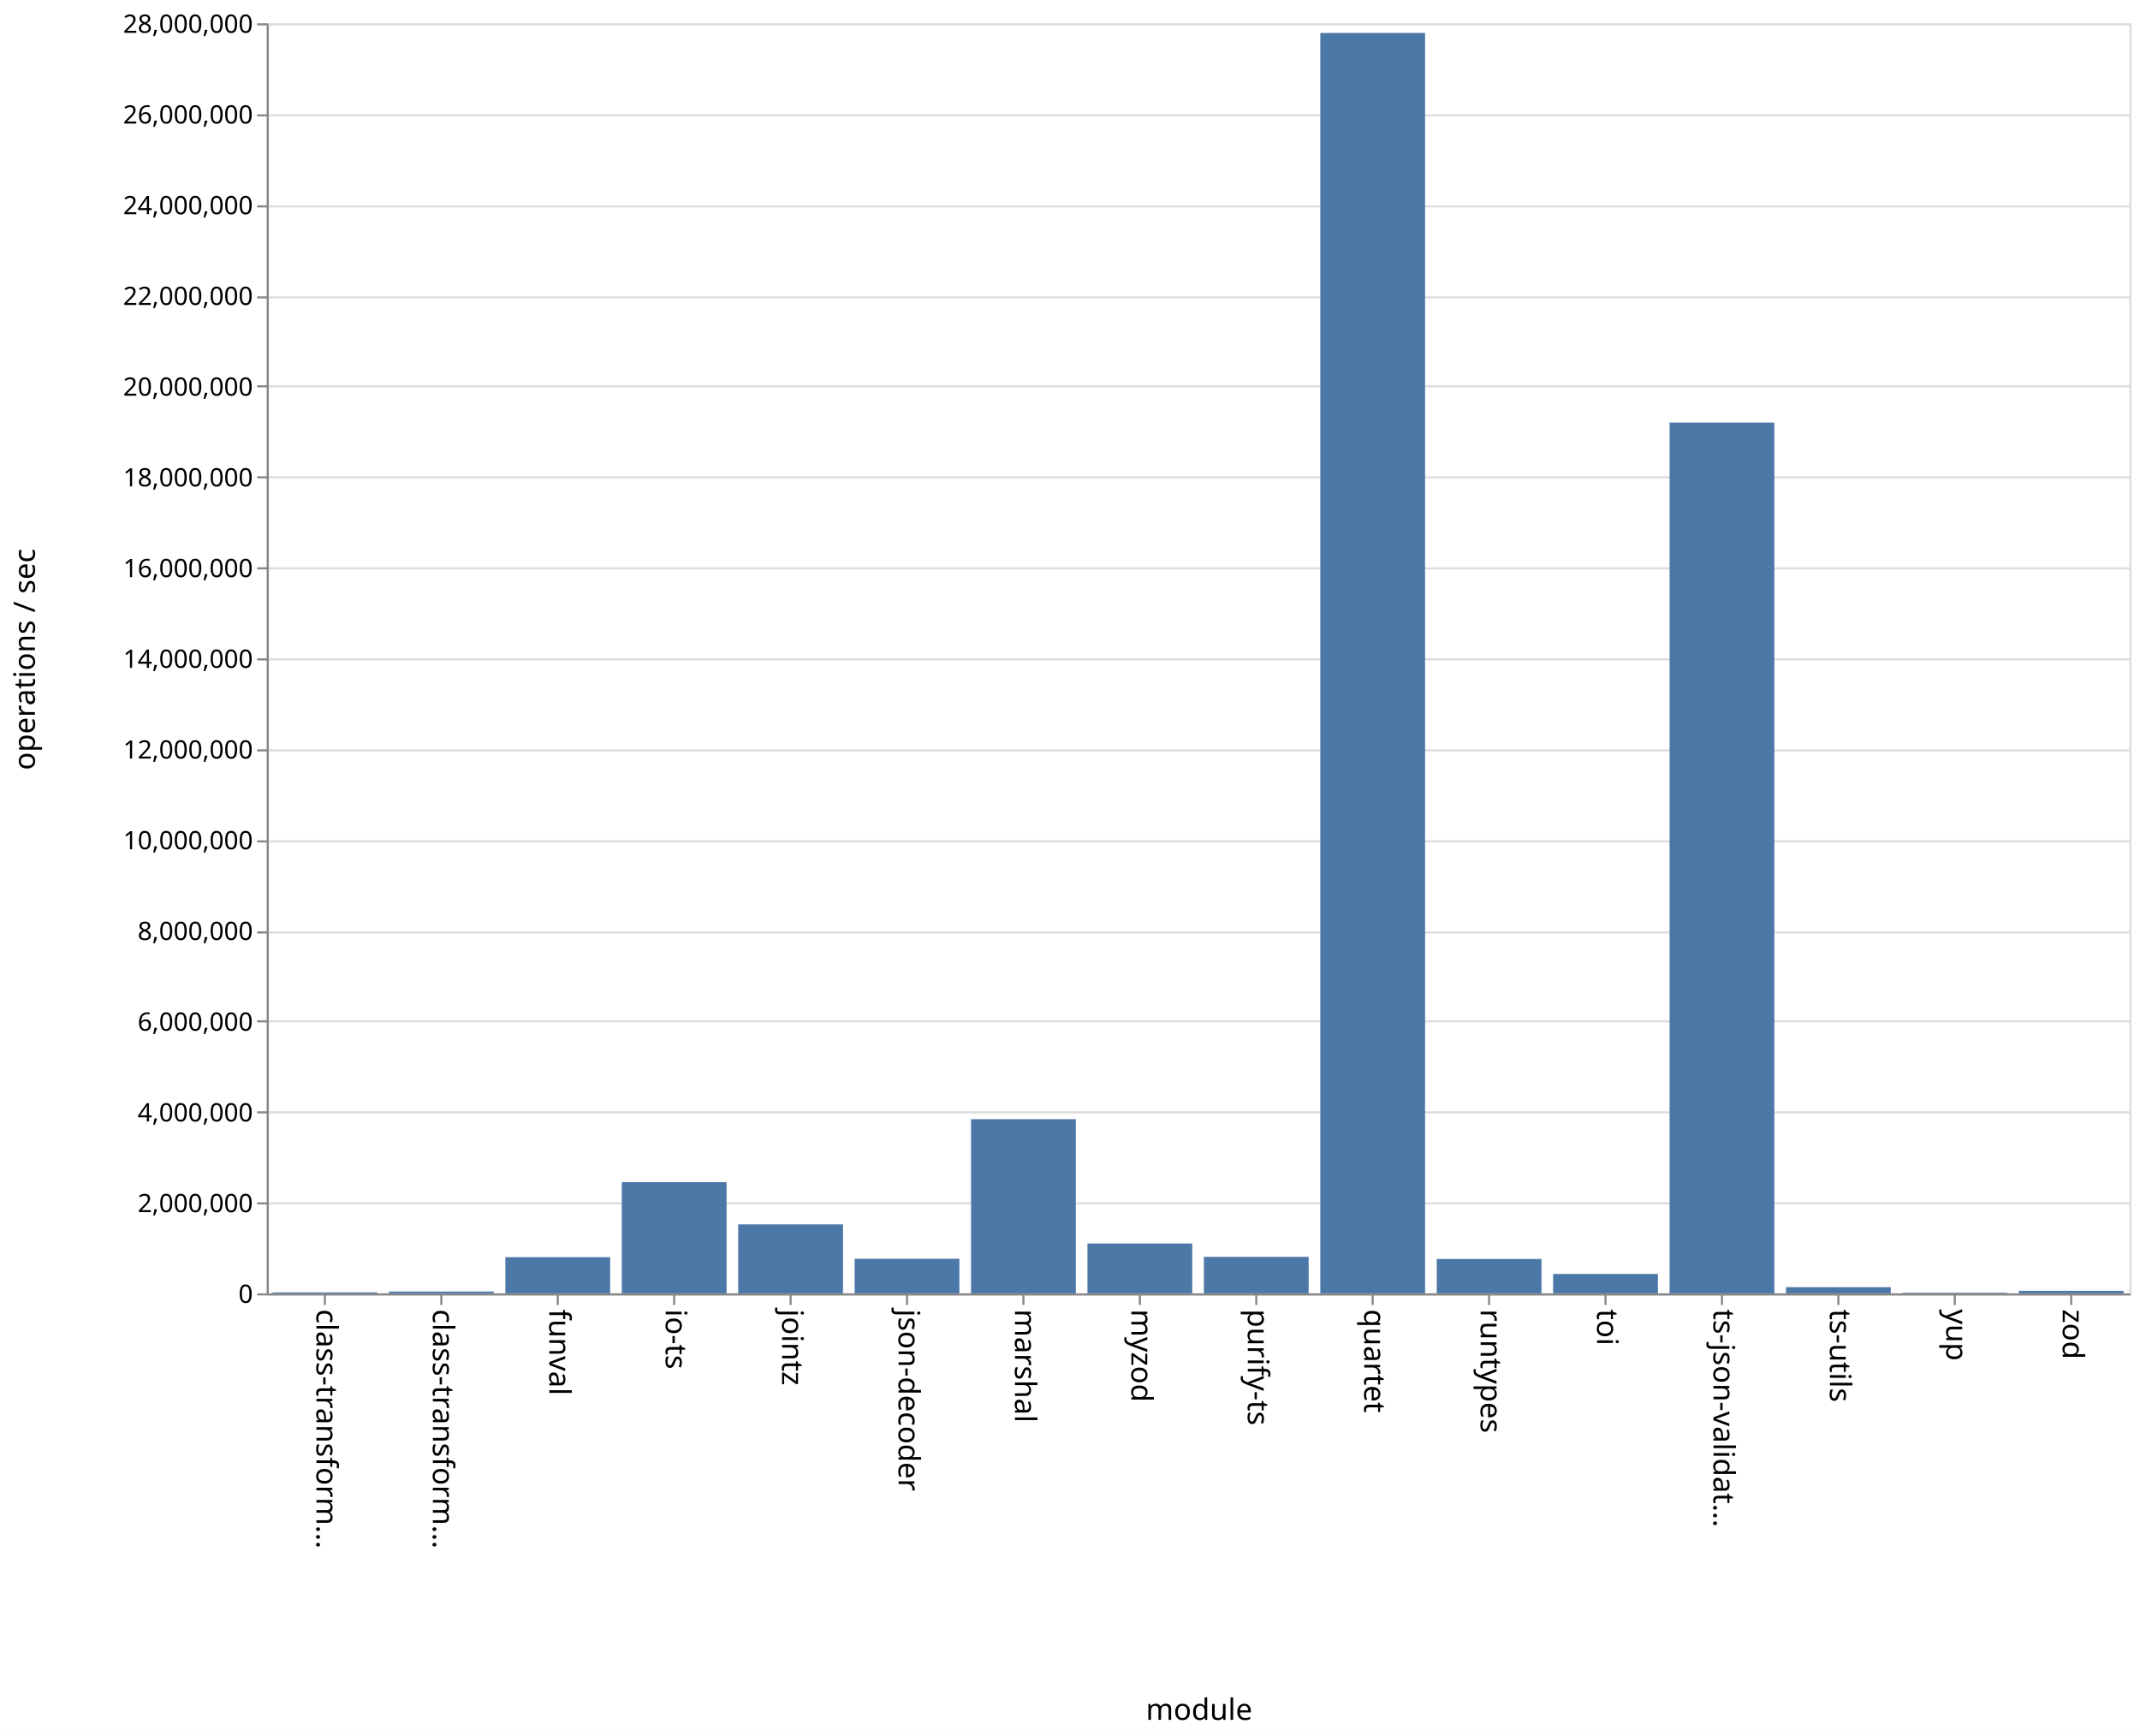
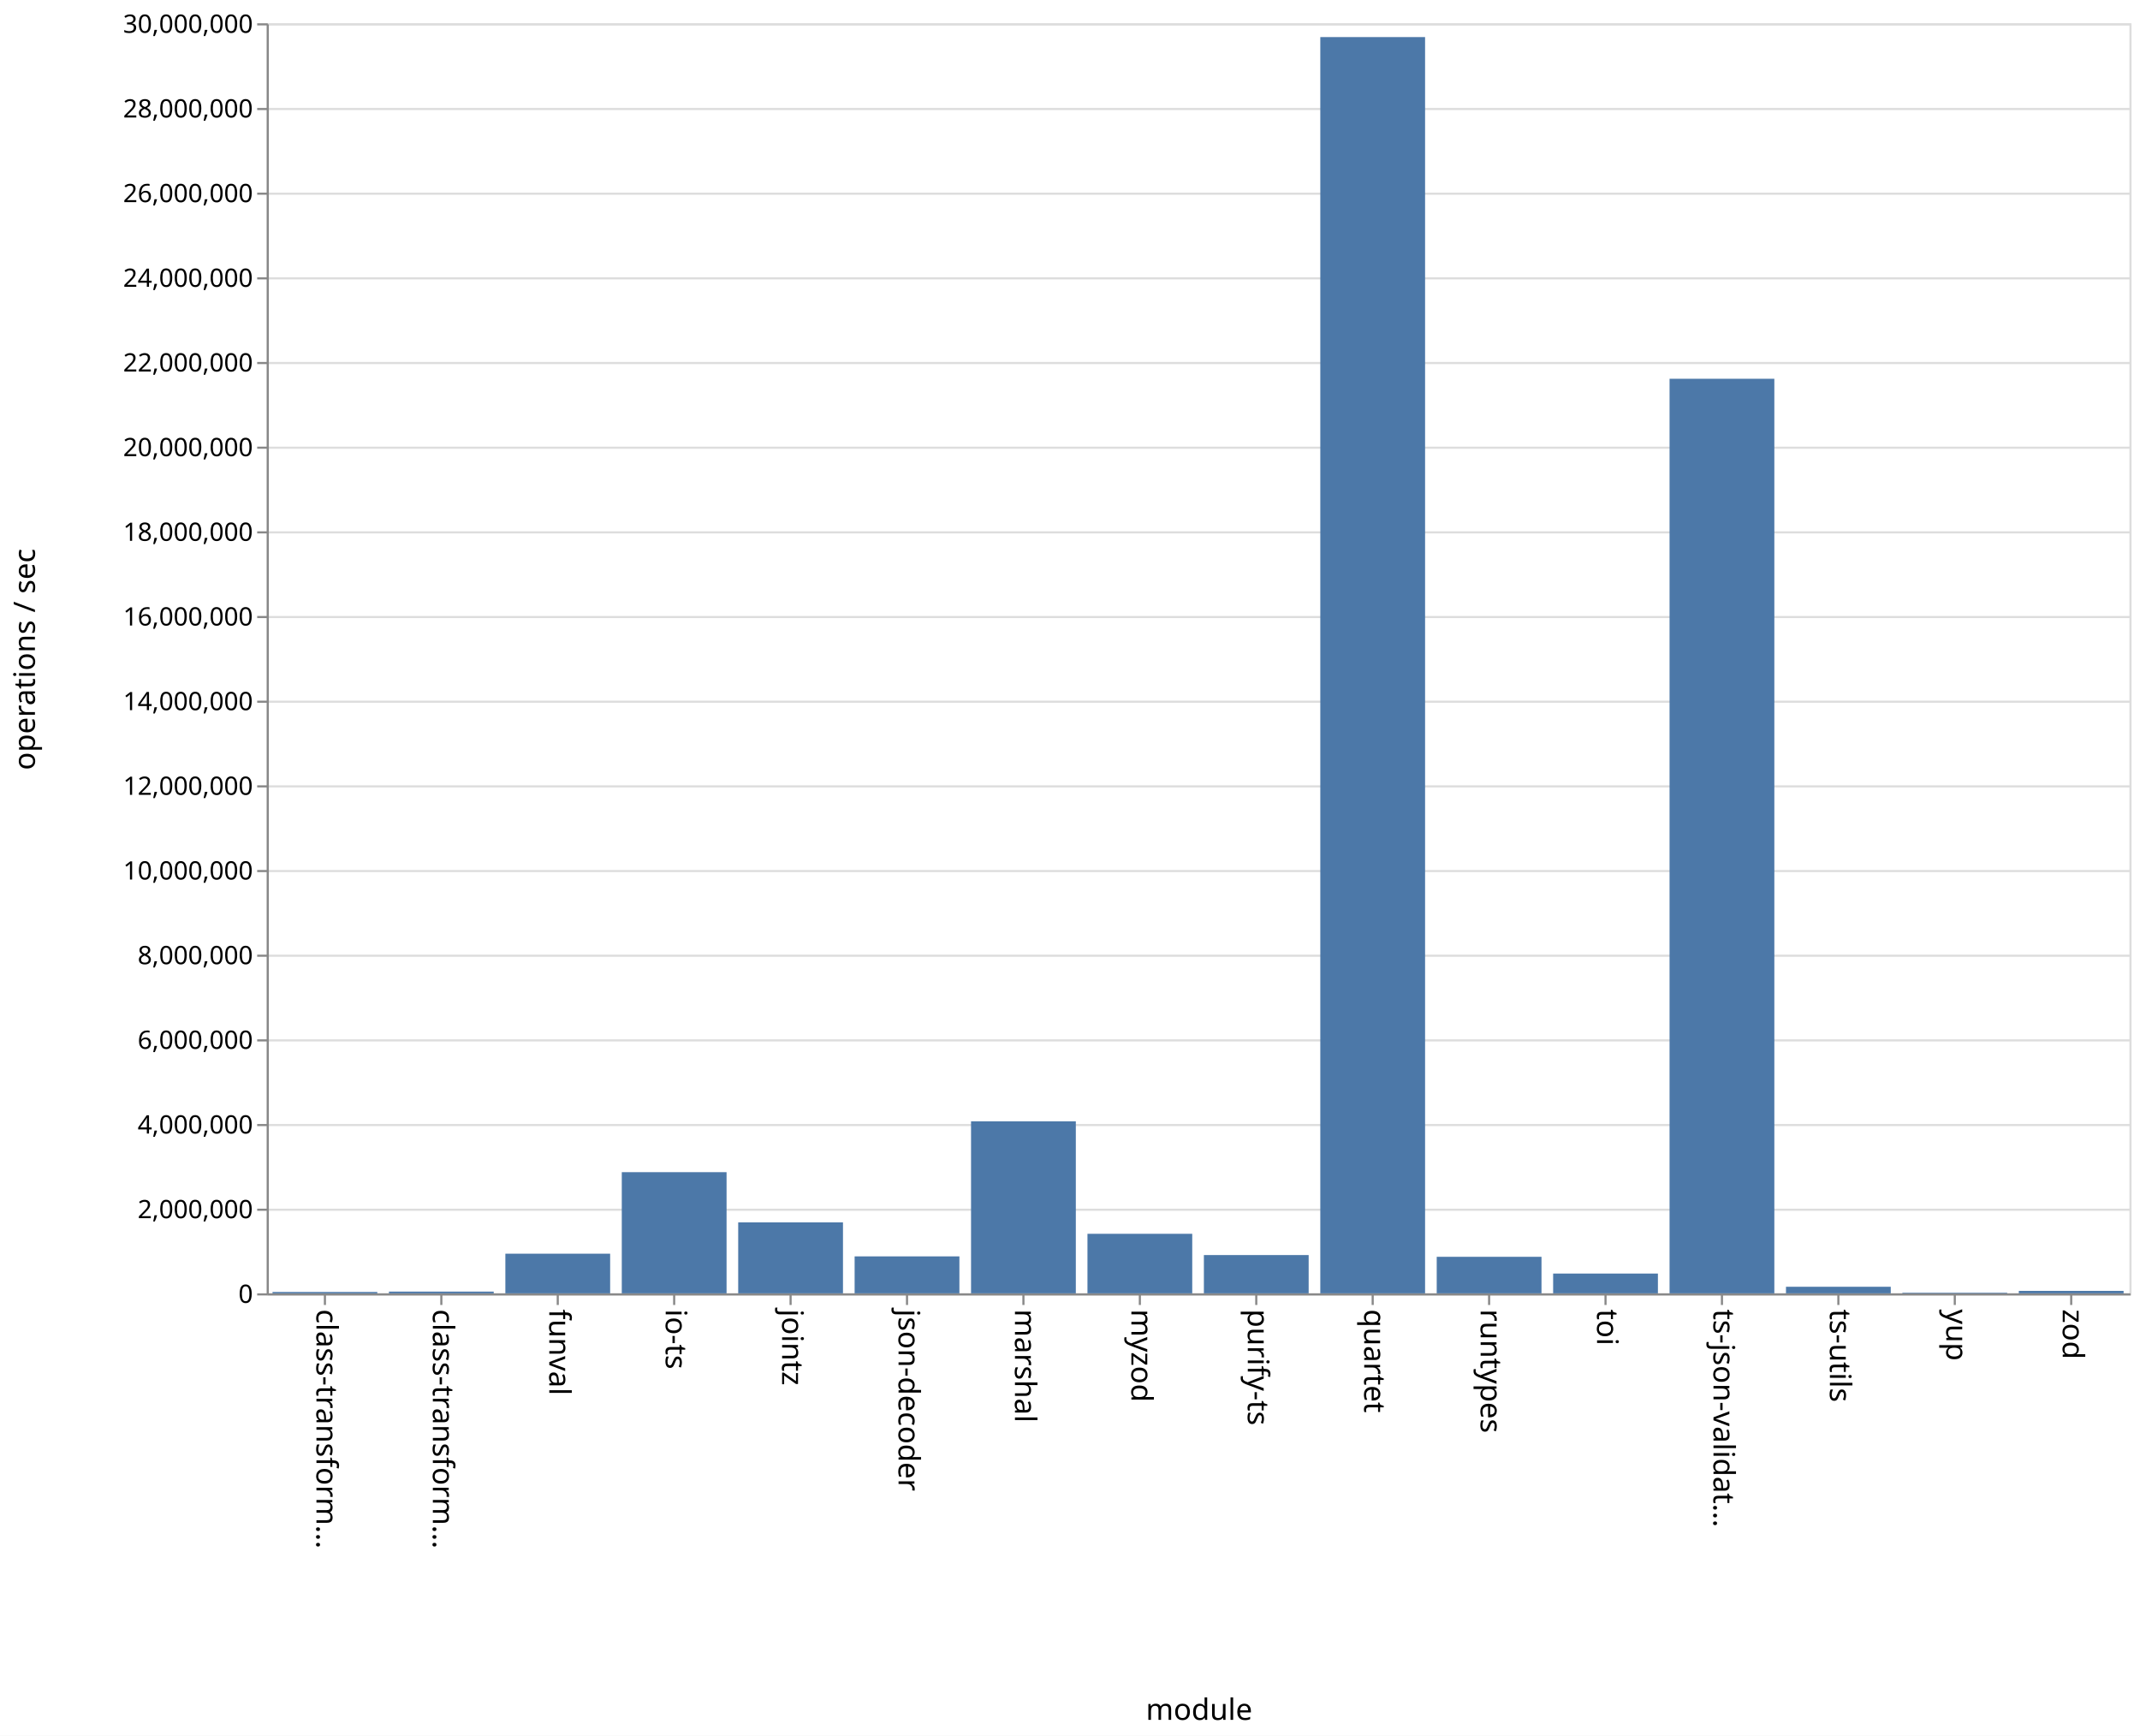
<svg xmlns="http://www.w3.org/2000/svg" class="marks" width="1011" height="820">
  <path fill="#fff" d="M0 0h1011v820H0z" />
-   <g class="mark-group role-frame root">
-     <path class="background" d="M126.5 11.5h880v600h-880z" fill="none" stroke="#ddd" />
-     <g class="mark-group role-axis">
-       <path class="background" d="M126.5 11.5z" pointer-events="none" fill="none" />
+   <g class="mark-group role-frame root" aria-roledescription="group mark container">
+     <path class="background" aria-hidden="true" d="M126.5 11.5h880v600h-880z" fill="none" stroke="#ddd" />
+     <g class="mark-group role-axis" aria-roledescription="axis" aria-label="Y-axis for a linear scale with values from 0 to 30,000,000">
+       <path class="background" aria-hidden="true" d="M126.5 11.5z" pointer-events="none" fill="none" />
      <g class="mark-rule role-axis-grid" pointer-events="none" fill="none" stroke="#ddd">
-         <path d="M126.5 611.5h880M126.5 568.5h880M126.5 525.5h880M126.5 482.5h880M126.5 440.5h880M126.5 397.5h880M126.5 354.5h880M126.5 311.5h880M126.5 268.5h880M126.5 225.5h880M126.5 182.5h880M126.5 140.5h880M126.5 97.5h880M126.5 54.5h880M126.5 11.5h880" />
+         <path d="M126.5 611.5h880M126.5 571.5h880M126.5 531.5h880M126.5 491.5h880M126.5 451.5h880M126.5 411.5h880M126.5 371.5h880M126.5 331.5h880M126.5 291.5h880M126.5 251.5h880M126.5 211.5h880M126.5 171.5h880M126.5 131.5h880M126.5 91.5h880M126.5 51.5h880M126.5 11.5h880" />
      </g>
    </g>
-     <g class="mark-group role-axis">
-       <path class="background" d="M126.5 611.5z" pointer-events="none" fill="none" />
+     <g class="mark-group role-axis" aria-roledescription="axis" aria-label="X-axis titled 'module' for a discrete scale with 16 values: class-transformer-validator-async, class-transformer-validator-sync, funval, io-ts, jointz, ending with zod">
+       <path class="background" aria-hidden="true" d="M126.5 611.5z" pointer-events="none" fill="none" />
      <g class="mark-rule role-axis-tick" pointer-events="none" fill="none" stroke="#888">
        <path d="M153.5 611.5v5M208.5 611.5v5M263.5 611.5v5M318.5 611.5v5M373.5 611.5v5M428.5 611.5v5M483.5 611.5v5M538.5 611.5v5M593.5 611.5v5M648.5 611.5v5M703.5 611.5v5M758.5 611.5v5M813.5 611.5v5M868.5 611.5v5M923.5 611.5v5M978.5 611.5v5" />
      </g>
      <g class="mark-text role-axis-label" pointer-events="none" font-family="sans-serif" font-size="14">
        <text transform="rotate(90 -234.5 384)">
                    class-transform…
                </text>
        <text transform="rotate(90 -207 411.5)">
                    class-transform…
                </text>
        <text transform="rotate(90 -179.5 439)">
                    funval
                </text>
        <text transform="rotate(90 -152 466.5)">
                    io-ts
                </text>
        <text transform="rotate(90 -124.5 494)">
                    jointz
                </text>
        <text transform="rotate(90 -97 521.5)">
                    json-decoder
                </text>
        <text transform="rotate(90 -69.5 549)">
                    marshal
                </text>
        <text transform="rotate(90 -42 576.5)">
                    myzod
                </text>
        <text transform="rotate(90 -14.5 604)">
                    purify-ts
                </text>
        <text transform="rotate(90 13 631.5)">
                    quartet
                </text>
        <text transform="rotate(90 40.5 659)">
                    runtypes
                </text>
        <text transform="rotate(90 68 686.5)">
                    toi
                </text>
        <text transform="rotate(90 95.5 714)">
                    ts-json-validat…
                </text>
        <text transform="rotate(90 123 741.5)">
                    ts-utils
                </text>
        <text transform="rotate(90 150.5 769)">
                    yup
                </text>
        <text transform="rotate(90 178 796.5)">
                    zod
                </text>
      </g>
      <path fill="none" stroke="#888" d="M126.5 611.5h880" pointer-events="none" />
      <text text-anchor="middle" transform="translate(566.5 812.5)" font-family="sans-serif" font-size="14" font-weight="400" pointer-events="none">
                module
            </text>
    </g>
-     <g class="mark-group role-axis">
-       <path class="background" d="M126.5 11.5z" pointer-events="none" fill="none" />
+     <g class="mark-group role-axis" aria-roledescription="axis" aria-label="Y-axis titled 'operations / sec' for a linear scale with values from 0 to 30,000,000">
+       <path class="background" aria-hidden="true" d="M126.5 11.5z" pointer-events="none" fill="none" />
      <g class="mark-rule role-axis-tick" pointer-events="none" fill="none" stroke="#888">
-         <path d="M126.5 611.5h-5M126.5 568.5h-5M126.5 525.5h-5M126.5 482.5h-5M126.5 440.5h-5M126.5 397.5h-5M126.5 354.5h-5M126.5 311.5h-5M126.5 268.5h-5M126.5 225.5h-5M126.5 182.5h-5M126.5 140.5h-5M126.5 97.5h-5M126.5 54.5h-5M126.5 11.5h-5" />
+         <path d="M126.5 611.5h-5M126.5 571.5h-5M126.5 531.5h-5M126.5 491.5h-5M126.5 451.5h-5M126.5 411.5h-5M126.5 371.5h-5M126.5 331.5h-5M126.5 291.5h-5M126.5 251.5h-5M126.5 211.5h-5M126.5 171.5h-5M126.5 131.5h-5M126.5 91.5h-5M126.5 51.5h-5M126.5 11.5h-5" />
      </g>
      <g class="mark-text role-axis-label" pointer-events="none" text-anchor="end" font-family="sans-serif" font-size="12">
        <text transform="translate(119.5 615.5)">
                    0
                </text>
-         <text transform="translate(119.5 572.643)">
+         <text transform="translate(119.5 575.5)">
                    2,000,000
                </text>
-         <text transform="translate(119.5 529.786)">
+         <text transform="translate(119.5 535.5)">
                    4,000,000
                </text>
-         <text transform="translate(119.5 486.929)">
+         <text transform="translate(119.5 495.5)">
                    6,000,000
                </text>
-         <text transform="translate(119.5 444.071)">
+         <text transform="translate(119.5 455.5)">
                    8,000,000
                </text>
-         <text transform="translate(119.5 401.214)">
+         <text transform="translate(119.5 415.5)">
                    10,000,000
                </text>
-         <text transform="translate(119.5 358.357)">
+         <text transform="translate(119.5 375.5)">
                    12,000,000
                </text>
-         <text transform="translate(119.5 315.5)">
+         <text transform="translate(119.5 335.5)">
                    14,000,000
                </text>
-         <text transform="translate(119.5 272.643)">
+         <text transform="translate(119.5 295.5)">
                    16,000,000
                </text>
-         <text transform="translate(119.5 229.786)">
+         <text transform="translate(119.5 255.5)">
                    18,000,000
                </text>
-         <text transform="translate(119.5 186.929)">
+         <text transform="translate(119.5 215.5)">
                    20,000,000
                </text>
-         <text transform="translate(119.5 144.071)">
+         <text transform="translate(119.5 175.5)">
                    22,000,000
                </text>
-         <text transform="translate(119.5 101.214)">
+         <text transform="translate(119.5 135.5)">
                    24,000,000
                </text>
-         <text transform="translate(119.5 58.357)">
+         <text transform="translate(119.5 95.5)">
                    26,000,000
                </text>
+         <text transform="translate(119.5 55.5)">
+                     28,000,000
+                 </text>
        <text transform="translate(119.5 15.5)">
-                     28,000,000
+                     30,000,000
                </text>
      </g>
      <path fill="none" stroke="#888" d="M126.5 611.5v-600" pointer-events="none" />
      <text text-anchor="middle" transform="rotate(-90 164 147.5)" font-family="sans-serif" font-size="14" font-weight="400" pointer-events="none">
                operations / sec
            </text>
    </g>
-     <g class="mark-rect role-mark marks" fill="#4c78a8">
-       <path d="M128.75 610.544h49.5V611h-49.5zM183.75 610.16h49.5v.84h-49.5zM238.75 593.9h49.5V611h-49.5zM293.75 558.473h49.5V611h-49.5zM348.75 578.412h49.5V611h-49.5zM403.75 594.667h49.5V611h-49.5zM458.75 528.728h49.5V611h-49.5zM513.75 587.467h49.5V611h-49.5zM568.75 593.764h49.5V611h-49.5zM623.75 15.571h49.5V611h-49.5zM678.75 594.757h49.5V611h-49.5zM733.75 601.834h49.5V611h-49.5zM788.75 199.623h49.5V611h-49.5zM843.75 608.095h49.5V611h-49.5zM898.75 610.732h49.5V611h-49.5zM953.75 609.811h49.5V611h-49.5z" />
+     <g class="mark-rect role-mark marks" aria-roledescription="rect mark container" fill="#4c78a8">
+       <path d="M128.75 610.352h49.5V611h-49.5zM183.75 610.178h49.5V611h-49.5zM238.75 592.27h49.5V611h-49.5zM293.75 553.754h49.5V611h-49.5zM348.75 577.48h49.5V611h-49.5zM403.75 593.537h49.5V611h-49.5zM458.75 529.739h49.5V611h-49.5zM513.75 582.874h49.5V611h-49.5zM568.75 592.915h49.5V611h-49.5zM623.75 17.517h49.5V611h-49.5zM678.75 593.74h49.5V611h-49.5zM733.75 601.652h49.5V611h-49.5zM788.75 178.937h49.5V611h-49.5zM843.75 607.896h49.5V611h-49.5zM898.75 610.713h49.5V611h-49.5zM953.75 609.842h49.5V611h-49.5z" />
    </g>
  </g>
</svg>
